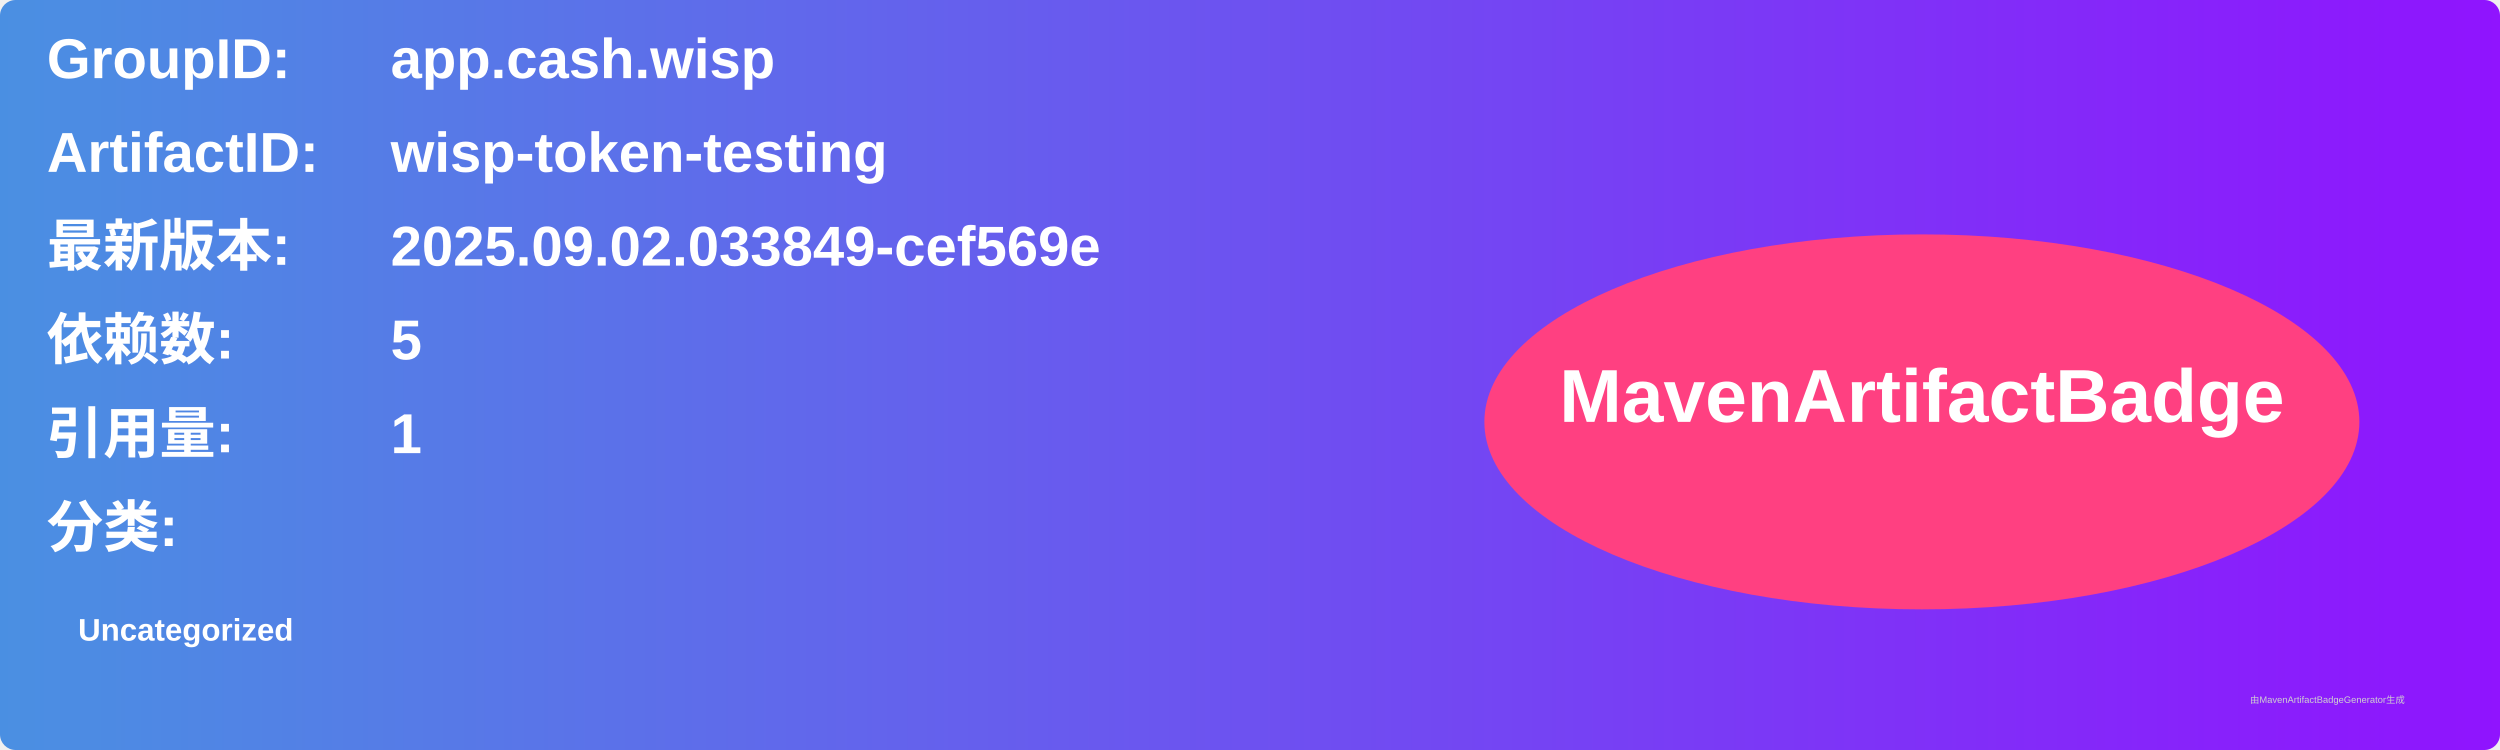
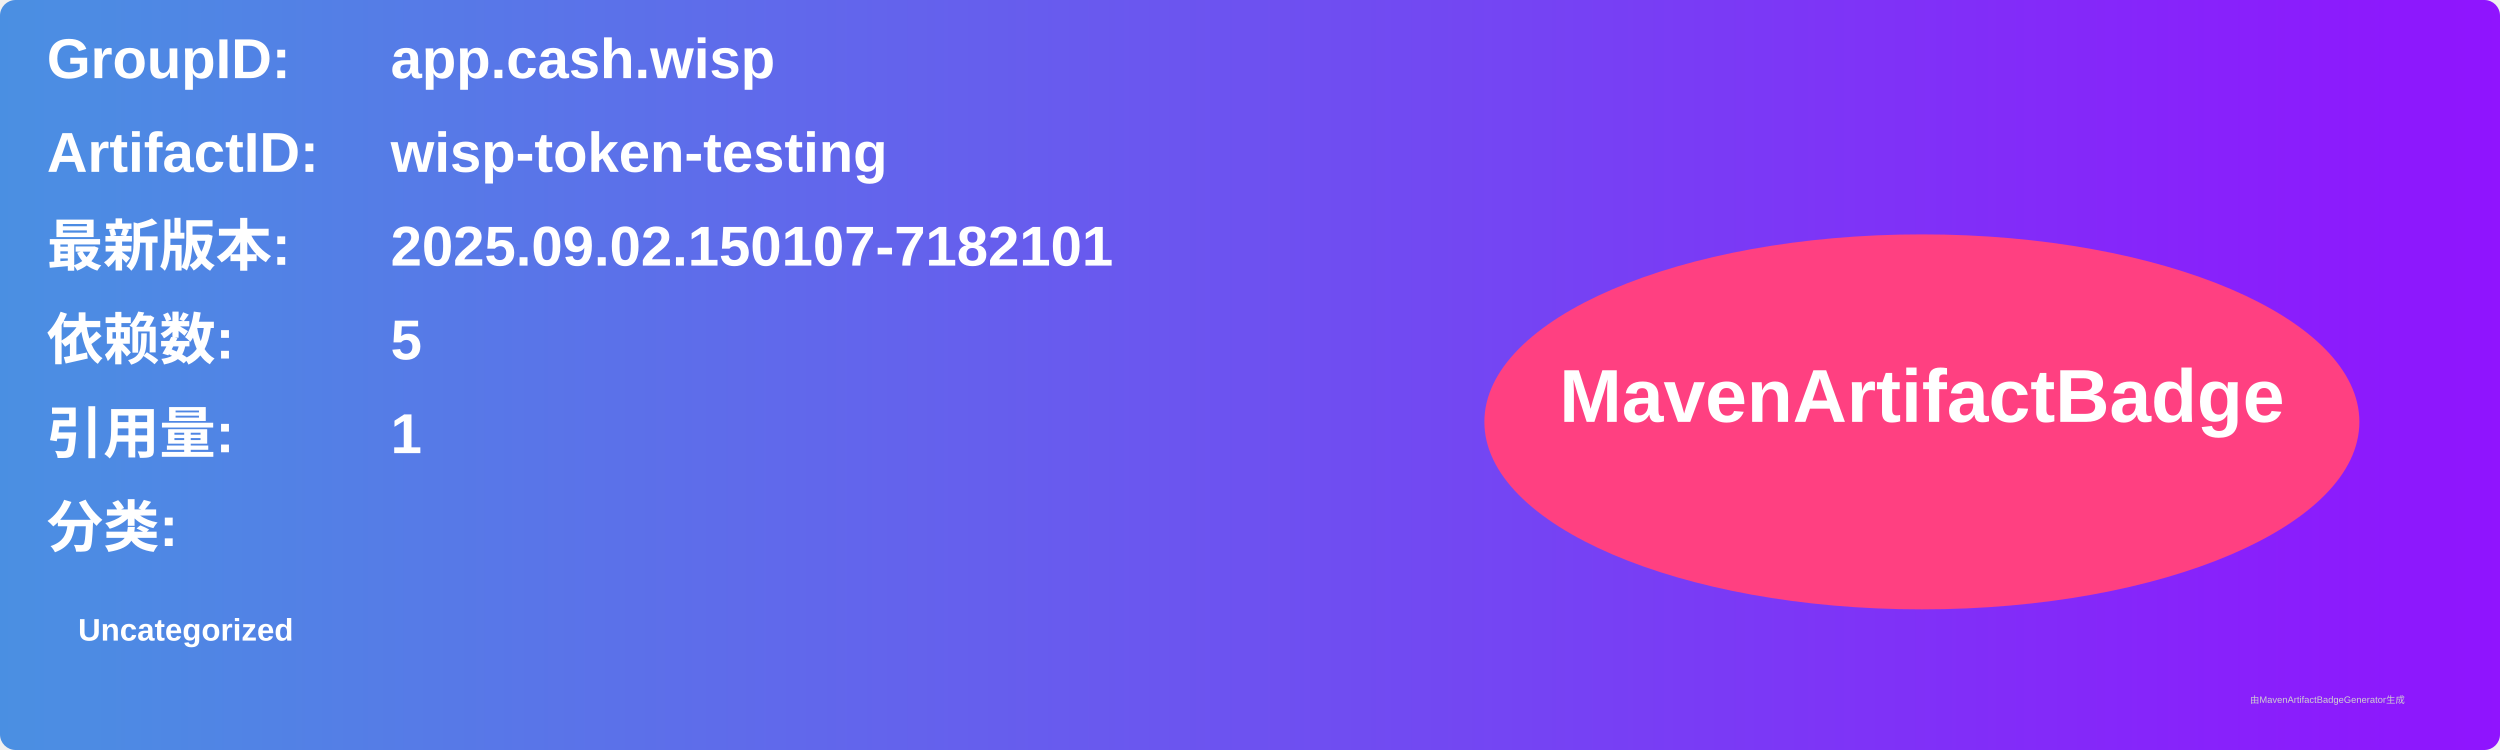
<svg xmlns="http://www.w3.org/2000/svg" width="800" height="240" viewBox="0 0 800 240">
  <linearGradient id="grad" x1="0%" y1="0%" x2="100%" y2="0%">
    <stop offset="0%" stop-color="#4a90e2" />
    <stop offset="100%" stop-color="#9013fe" />
  </linearGradient>
  <rect width="100%" height="100%" rx="5" ry="5" fill="url(#grad)" />
  <g transform="translate(15, 15)">
    <text x="0" y="10" font-family="Arial" font-size="18" fill="white" font-weight="bold" width="260">GroupID:</text>
    <text x="110" y="10" font-family="Arial" font-size="18" fill="white" font-weight="bold" width="460">app.cash.wisp</text>
    <text x="0" y="40" font-family="Arial" font-size="18" fill="white" font-weight="bold" width="260">ArtifactID:</text>
    <text x="110" y="40" font-family="Arial" font-size="18" fill="white" font-weight="bold" width="460">wisp-token-testing</text>
    <text x="0" y="70" font-family="Arial" font-size="18" fill="white" font-weight="bold">最新版本:</text>
    <text x="110" y="70" font-family="Arial" font-size="18" fill="white" font-weight="bold">
-       <tspan font-weight="bold">2025.09.02.033849-cef569e</tspan>
+       <tspan font-weight="bold">2025.09.02.150107-7182101</tspan>
    </text>
    <text x="0" y="100" font-family="Arial" font-size="18" fill="white" font-weight="bold">依赖数: </text>
    <text x="110" y="100" font-family="Arial" font-size="18" fill="white">
      <tspan font-weight="bold">5</tspan>
    </text>
    <text x="0" y="130" font-family="Arial" font-size="18" fill="white" font-weight="bold">引用量: </text>
    <text x="110" y="130" font-family="Arial" font-size="18" fill="white">
      <tspan font-weight="bold">1</tspan>
    </text>
    <text x="0" y="160" font-family="Arial" font-size="18" fill="white" font-weight="bold">分类:</text>
    <text x="10" y="190" font-family="Arial" font-size="10" fill="white">
      <tspan font-weight="bold">Uncategorized</tspan>
    </text>
    <ellipse cx="600" cy="120" rx="140" ry="60" fill="#ff4081" />
    <text x="600" y="120" text-anchor="middle" font-family="Arial" font-size="24" fill="white" font-weight="bold">MavenArtifactBadge</text>
  </g>
  <text x="720" y="225" font-family="Arial" font-size="3" fill="#d0d0d0">由MavenArtifactBadgeGenerator生成</text>
</svg>
